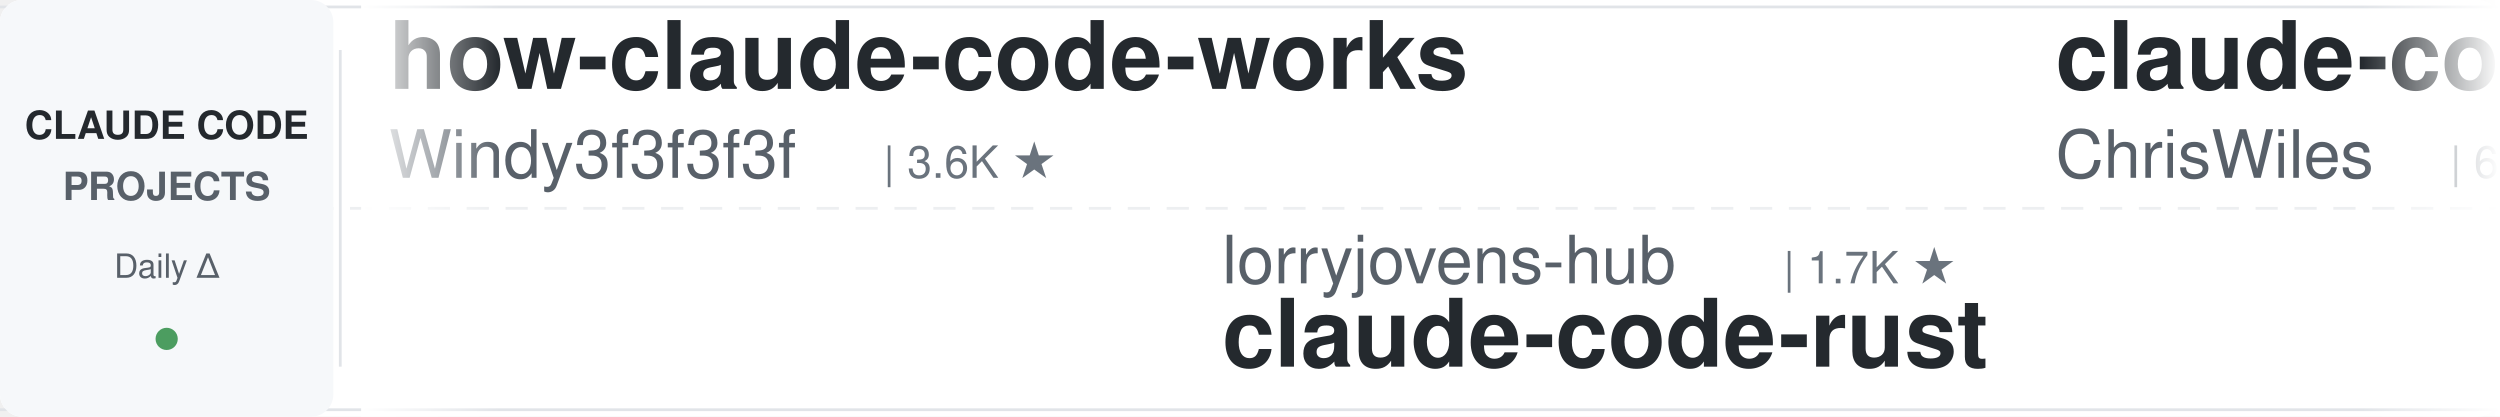
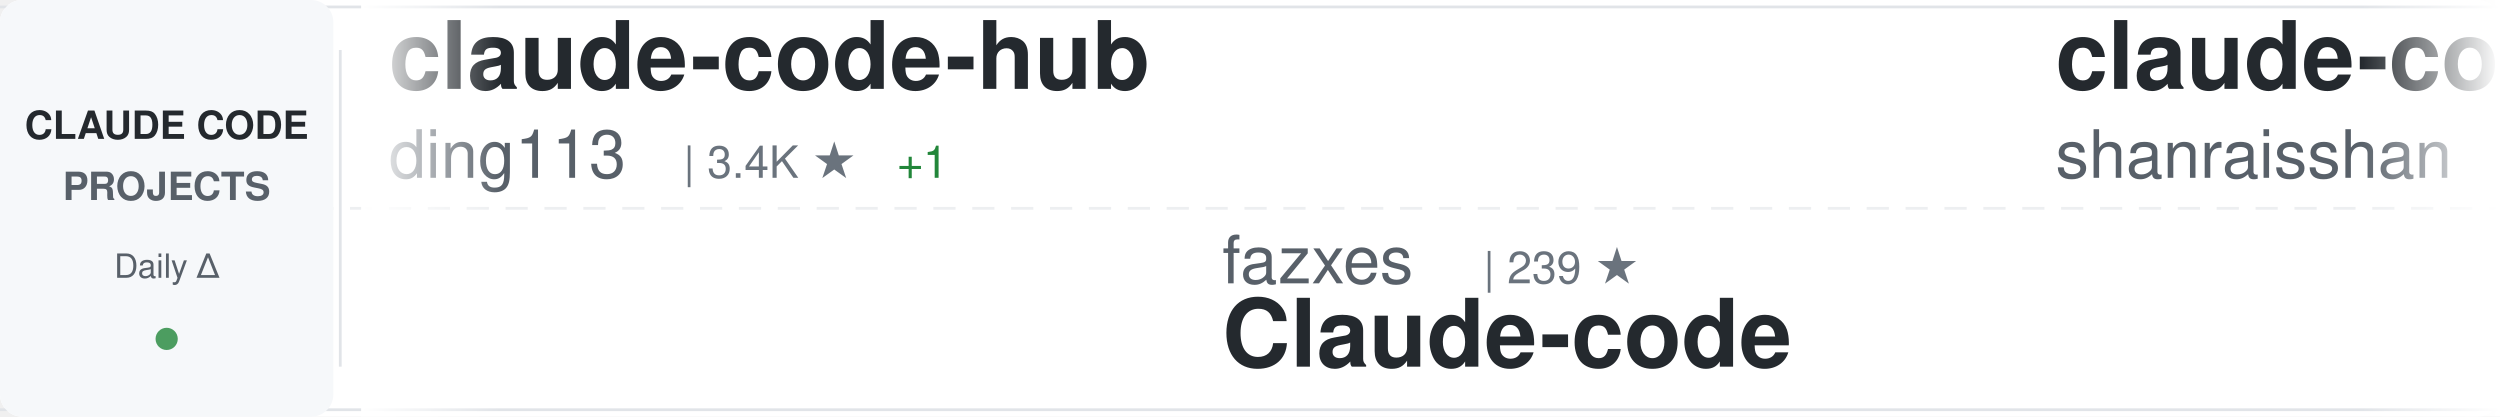
<svg xmlns="http://www.w3.org/2000/svg" width="900" height="150">
  <defs>
    <linearGradient id="awesomeLeftFade" x1="0%" y1="0%" x2="100%" y2="0%">
      <stop offset="0%" style="stop-color:#ffffff;stop-opacity:1" />
      <stop offset="100%" style="stop-color:#ffffff;stop-opacity:0" />
    </linearGradient>
    <linearGradient id="awesomeRightFade" x1="0%" y1="0%" x2="100%" y2="0%">
      <stop offset="0%" style="stop-color:#ffffff;stop-opacity:0" />
      <stop offset="100%" style="stop-color:#ffffff;stop-opacity:1" />
    </linearGradient>
  </defs>
  <rect width="900" height="150" fill="#ffffff" rx="8" />
  <rect x="0" y="2" width="900" height="1" fill="#e1e4e8" />
  <rect x="0" y="147" width="900" height="1" fill="#e1e4e8" />
  <line x1="0" y1="75" x2="900" y2="75" stroke="#e1e4e8" stroke-width="1" stroke-dasharray="8 6" opacity="0.6" />
  <rect x="0" y="0" width="120" height="150" fill="#f6f8fa" rx="8" />
  <text x="60" y="50" font-family="-apple-system, BlinkMacSystemFont, 'Segoe UI', Helvetica, Arial, sans-serif" font-size="14" font-weight="600" fill="#24292e" text-anchor="middle">CLAUDE CODE</text>
  <text x="60" y="72" font-family="-apple-system, BlinkMacSystemFont, 'Segoe UI', Helvetica, Arial, sans-serif" font-size="14" font-weight="600" fill="#586069" text-anchor="middle">PROJECTS</text>
  <text x="60" y="100" font-family="-apple-system, BlinkMacSystemFont, 'Segoe UI', Helvetica, Arial, sans-serif" font-size="12" font-weight="500" fill="#586069" text-anchor="middle">Daily Δ</text>
  <circle cx="60" cy="122" r="4" fill="#22863a" opacity="0.8" />
  <rect x="122" y="18" width="1" height="114" fill="#e1e4e8" />
  <clipPath id="awesomeTickerClip">
    <rect x="130" y="0" width="770" height="150" />
  </clipPath>
  <g clip-path="url(#awesomeTickerClip)">
    <g id="awesomeTickerItems">
      <animateTransform attributeName="transform" attributeType="XML" type="translate" from="0 0" to="-3000 0" dur="54s" repeatCount="indefinite" />
      <g transform="translate(0, 0)">
-         <text x="140" y="32" font-family="-apple-system, BlinkMacSystemFont, 'Segoe UI', Helvetica, Arial, sans-serif" font-size="34" font-weight="600" fill="#24292e">how-claude-code-works</text>
-         <text x="140" y="64" font-family="-apple-system, BlinkMacSystemFont, 'Segoe UI', Helvetica, Arial, sans-serif" font-size="24" font-weight="400" fill="#586069">Windy3f3f3f3f</text>
-         <text x="318" y="64" font-family="-apple-system, BlinkMacSystemFont, 'Segoe UI', Helvetica, Arial, sans-serif" font-size="16" font-weight="500" fill="#6a737d">| 3.6K ★</text>
+         <text x="140" y="32" font-family="-apple-system, BlinkMacSystemFont, 'Segoe UI', Helvetica, Arial, sans-serif" font-size="34" font-weight="600" fill="#24292e">claude-code-hub</text>
+         <text x="140" y="64" font-family="-apple-system, BlinkMacSystemFont, 'Segoe UI', Helvetica, Arial, sans-serif" font-size="24" font-weight="400" fill="#586069">ding113</text>
+         <text x="246" y="64" font-family="-apple-system, BlinkMacSystemFont, 'Segoe UI', Helvetica, Arial, sans-serif" font-size="16" font-weight="500" fill="#6a737d">| 3.4K ★</text>
+         <text x="323" y="64" font-family="-apple-system, BlinkMacSystemFont, 'Segoe UI', Helvetica, Arial, sans-serif" font-size="16" font-weight="500" fill="#22863a"> +1</text>
      </g>
      <g transform="translate(300, 0)">
-         <text x="140" y="102" font-family="-apple-system, BlinkMacSystemFont, 'Segoe UI', Helvetica, Arial, sans-serif" font-size="24" font-weight="400" fill="#586069">lorryjovens-hub</text>
-         <text x="342" y="102" font-family="-apple-system, BlinkMacSystemFont, 'Segoe UI', Helvetica, Arial, sans-serif" font-size="16" font-weight="500" fill="#6a737d">| 1.7K ★</text>
-         <text x="140" y="132" font-family="-apple-system, BlinkMacSystemFont, 'Segoe UI', Helvetica, Arial, sans-serif" font-size="34" font-weight="600" fill="#24292e">claude-code-rust</text>
+         <text x="140" y="102" font-family="-apple-system, BlinkMacSystemFont, 'Segoe UI', Helvetica, Arial, sans-serif" font-size="24" font-weight="400" fill="#586069">fazxes</text>
+         <text x="234" y="102" font-family="-apple-system, BlinkMacSystemFont, 'Segoe UI', Helvetica, Arial, sans-serif" font-size="16" font-weight="500" fill="#6a737d">| 239 ★</text>
+         <text x="140" y="132" font-family="-apple-system, BlinkMacSystemFont, 'Segoe UI', Helvetica, Arial, sans-serif" font-size="34" font-weight="600" fill="#24292e">Claude-code</text>
      </g>
      <g transform="translate(600, 0)">
-         <text x="140" y="32" font-family="-apple-system, BlinkMacSystemFont, 'Segoe UI', Helvetica, Arial, sans-serif" font-size="34" font-weight="600" fill="#24292e">claude-code-showcase</text>
-         <text x="140" y="64" font-family="-apple-system, BlinkMacSystemFont, 'Segoe UI', Helvetica, Arial, sans-serif" font-size="24" font-weight="400" fill="#586069">ChrisWiles</text>
-         <text x="282" y="64" font-family="-apple-system, BlinkMacSystemFont, 'Segoe UI', Helvetica, Arial, sans-serif" font-size="16" font-weight="500" fill="#6a737d">| 6.1K ★</text>
-         <text x="359" y="64" font-family="-apple-system, BlinkMacSystemFont, 'Segoe UI', Helvetica, Arial, sans-serif" font-size="16" font-weight="500" fill="#22863a"> +1</text>
+         <text x="140" y="32" font-family="-apple-system, BlinkMacSystemFont, 'Segoe UI', Helvetica, Arial, sans-serif" font-size="34" font-weight="600" fill="#24292e">claude-code-best-practic...</text>
+         <text x="140" y="64" font-family="-apple-system, BlinkMacSystemFont, 'Segoe UI', Helvetica, Arial, sans-serif" font-size="24" font-weight="400" fill="#586069">shanraisshan</text>
+         <text x="306" y="64" font-family="-apple-system, BlinkMacSystemFont, 'Segoe UI', Helvetica, Arial, sans-serif" font-size="16" font-weight="500" fill="#6a737d">| 65.8K ★</text>
+         <text x="392" y="64" font-family="-apple-system, BlinkMacSystemFont, 'Segoe UI', Helvetica, Arial, sans-serif" font-size="16" font-weight="500" fill="#22863a"> +3</text>
      </g>
      <g transform="translate(900, 0)">
-         <text x="140" y="102" font-family="-apple-system, BlinkMacSystemFont, 'Segoe UI', Helvetica, Arial, sans-serif" font-size="24" font-weight="400" fill="#586069">anthropics</text>
-         <text x="282" y="102" font-family="-apple-system, BlinkMacSystemFont, 'Segoe UI', Helvetica, Arial, sans-serif" font-size="16" font-weight="500" fill="#6a737d">| 175.6K ★</text>
-         <text x="377" y="102" font-family="-apple-system, BlinkMacSystemFont, 'Segoe UI', Helvetica, Arial, sans-serif" font-size="16" font-weight="500" fill="#22863a"> +12</text>
-         <text x="140" y="132" font-family="-apple-system, BlinkMacSystemFont, 'Segoe UI', Helvetica, Arial, sans-serif" font-size="34" font-weight="600" fill="#24292e">skills</text>
+         <text x="140" y="102" font-family="-apple-system, BlinkMacSystemFont, 'Segoe UI', Helvetica, Arial, sans-serif" font-size="24" font-weight="400" fill="#586069">liuup</text>
+         <text x="222" y="102" font-family="-apple-system, BlinkMacSystemFont, 'Segoe UI', Helvetica, Arial, sans-serif" font-size="16" font-weight="500" fill="#6a737d">| 3.9K ★</text>
+         <text x="299" y="102" font-family="-apple-system, BlinkMacSystemFont, 'Segoe UI', Helvetica, Arial, sans-serif" font-size="16" font-weight="500" fill="#22863a"> +1</text>
+         <text x="140" y="132" font-family="-apple-system, BlinkMacSystemFont, 'Segoe UI', Helvetica, Arial, sans-serif" font-size="34" font-weight="600" fill="#24292e">claude-code-analysis</text>
      </g>
      <g transform="translate(1200, 0)">
-         <text x="140" y="32" font-family="-apple-system, BlinkMacSystemFont, 'Segoe UI', Helvetica, Arial, sans-serif" font-size="34" font-weight="600" fill="#24292e">claude-code-proxy</text>
-         <text x="140" y="64" font-family="-apple-system, BlinkMacSystemFont, 'Segoe UI', Helvetica, Arial, sans-serif" font-size="24" font-weight="400" fill="#586069">fuergaosi233</text>
-         <text x="306" y="64" font-family="-apple-system, BlinkMacSystemFont, 'Segoe UI', Helvetica, Arial, sans-serif" font-size="16" font-weight="500" fill="#6a737d">| 2.8K ★</text>
+         <text x="140" y="32" font-family="-apple-system, BlinkMacSystemFont, 'Segoe UI', Helvetica, Arial, sans-serif" font-size="34" font-weight="600" fill="#24292e">claude-code-source</text>
+         <text x="140" y="64" font-family="-apple-system, BlinkMacSystemFont, 'Segoe UI', Helvetica, Arial, sans-serif" font-size="24" font-weight="400" fill="#586069">hangsman</text>
+         <text x="258" y="64" font-family="-apple-system, BlinkMacSystemFont, 'Segoe UI', Helvetica, Arial, sans-serif" font-size="16" font-weight="500" fill="#6a737d">| 793 ★</text>
      </g>
      <g transform="translate(1500, 0)">
-         <text x="140" y="102" font-family="-apple-system, BlinkMacSystemFont, 'Segoe UI', Helvetica, Arial, sans-serif" font-size="24" font-weight="400" fill="#586069">guanshan</text>
-         <text x="258" y="102" font-family="-apple-system, BlinkMacSystemFont, 'Segoe UI', Helvetica, Arial, sans-serif" font-size="16" font-weight="500" fill="#6a737d">| 61 ★</text>
-         <text x="140" y="132" font-family="-apple-system, BlinkMacSystemFont, 'Segoe UI', Helvetica, Arial, sans-serif" font-size="34" font-weight="600" fill="#24292e">ClaudeCode</text>
+         <text x="140" y="102" font-family="-apple-system, BlinkMacSystemFont, 'Segoe UI', Helvetica, Arial, sans-serif" font-size="24" font-weight="400" fill="#586069">luyao618</text>
+         <text x="258" y="102" font-family="-apple-system, BlinkMacSystemFont, 'Segoe UI', Helvetica, Arial, sans-serif" font-size="16" font-weight="500" fill="#6a737d">| 1.7K ★</text>
+         <text x="140" y="132" font-family="-apple-system, BlinkMacSystemFont, 'Segoe UI', Helvetica, Arial, sans-serif" font-size="34" font-weight="600" fill="#24292e">Claude-Code-Source-Study</text>
      </g>
      <g transform="translate(1800, 0)">
-         <text x="140" y="32" font-family="-apple-system, BlinkMacSystemFont, 'Segoe UI', Helvetica, Arial, sans-serif" font-size="34" font-weight="600" fill="#24292e">learn-claude-code</text>
-         <text x="140" y="64" font-family="-apple-system, BlinkMacSystemFont, 'Segoe UI', Helvetica, Arial, sans-serif" font-size="24" font-weight="400" fill="#586069">shareAI-lab</text>
-         <text x="294" y="64" font-family="-apple-system, BlinkMacSystemFont, 'Segoe UI', Helvetica, Arial, sans-serif" font-size="16" font-weight="500" fill="#6a737d">| 76.5K ★</text>
-         <text x="380" y="64" font-family="-apple-system, BlinkMacSystemFont, 'Segoe UI', Helvetica, Arial, sans-serif" font-size="16" font-weight="500" fill="#22863a"> +3</text>
+         <text x="140" y="32" font-family="-apple-system, BlinkMacSystemFont, 'Segoe UI', Helvetica, Arial, sans-serif" font-size="34" font-weight="600" fill="#24292e">claude-code-source-code-...</text>
+         <text x="140" y="64" font-family="-apple-system, BlinkMacSystemFont, 'Segoe UI', Helvetica, Arial, sans-serif" font-size="24" font-weight="400" fill="#586069">ghuntley</text>
+         <text x="258" y="64" font-family="-apple-system, BlinkMacSystemFont, 'Segoe UI', Helvetica, Arial, sans-serif" font-size="16" font-weight="500" fill="#6a737d">| 992 ★</text>
      </g>
      <g transform="translate(2100, 0)">
-         <text x="140" y="102" font-family="-apple-system, BlinkMacSystemFont, 'Segoe UI', Helvetica, Arial, sans-serif" font-size="24" font-weight="400" fill="#586069">multica-ai</text>
-         <text x="282" y="102" font-family="-apple-system, BlinkMacSystemFont, 'Segoe UI', Helvetica, Arial, sans-serif" font-size="16" font-weight="500" fill="#6a737d">| 212.1K ★</text>
-         <text x="377" y="102" font-family="-apple-system, BlinkMacSystemFont, 'Segoe UI', Helvetica, Arial, sans-serif" font-size="16" font-weight="500" fill="#22863a"> +16</text>
-         <text x="140" y="132" font-family="-apple-system, BlinkMacSystemFont, 'Segoe UI', Helvetica, Arial, sans-serif" font-size="34" font-weight="600" fill="#24292e">andrej-karpathy-skills</text>
+         <text x="140" y="102" font-family="-apple-system, BlinkMacSystemFont, 'Segoe UI', Helvetica, Arial, sans-serif" font-size="24" font-weight="400" fill="#586069">ykdojo</text>
+         <text x="234" y="102" font-family="-apple-system, BlinkMacSystemFont, 'Segoe UI', Helvetica, Arial, sans-serif" font-size="16" font-weight="500" fill="#6a737d">| 10.1K ★</text>
+         <text x="140" y="132" font-family="-apple-system, BlinkMacSystemFont, 'Segoe UI', Helvetica, Arial, sans-serif" font-size="34" font-weight="600" fill="#24292e">claude-code-tips</text>
      </g>
      <g transform="translate(2400, 0)">
-         <text x="140" y="32" font-family="-apple-system, BlinkMacSystemFont, 'Segoe UI', Helvetica, Arial, sans-serif" font-size="34" font-weight="600" fill="#24292e">claude_code_src</text>
-         <text x="140" y="64" font-family="-apple-system, BlinkMacSystemFont, 'Segoe UI', Helvetica, Arial, sans-serif" font-size="24" font-weight="400" fill="#586069">ponponon</text>
-         <text x="258" y="64" font-family="-apple-system, BlinkMacSystemFont, 'Segoe UI', Helvetica, Arial, sans-serif" font-size="16" font-weight="500" fill="#6a737d">| 2.3K ★</text>
+         <text x="140" y="32" font-family="-apple-system, BlinkMacSystemFont, 'Segoe UI', Helvetica, Arial, sans-serif" font-size="34" font-weight="600" fill="#24292e">claude-code-workflows</text>
+         <text x="140" y="64" font-family="-apple-system, BlinkMacSystemFont, 'Segoe UI', Helvetica, Arial, sans-serif" font-size="24" font-weight="400" fill="#586069">OneRedOak</text>
+         <text x="270" y="64" font-family="-apple-system, BlinkMacSystemFont, 'Segoe UI', Helvetica, Arial, sans-serif" font-size="16" font-weight="500" fill="#6a737d">| 3.9K ★</text>
      </g>
      <g transform="translate(2700, 0)">
-         <text x="140" y="102" font-family="-apple-system, BlinkMacSystemFont, 'Segoe UI', Helvetica, Arial, sans-serif" font-size="24" font-weight="400" fill="#586069">ccplugins</text>
-         <text x="270" y="102" font-family="-apple-system, BlinkMacSystemFont, 'Segoe UI', Helvetica, Arial, sans-serif" font-size="16" font-weight="500" fill="#6a737d">| 935 ★</text>
-         <text x="140" y="132" font-family="-apple-system, BlinkMacSystemFont, 'Segoe UI', Helvetica, Arial, sans-serif" font-size="34" font-weight="600" fill="#24292e">awesome-claude-code-plug...</text>
+         <text x="140" y="102" font-family="-apple-system, BlinkMacSystemFont, 'Segoe UI', Helvetica, Arial, sans-serif" font-size="24" font-weight="400" fill="#586069">asgeirtj</text>
+         <text x="258" y="102" font-family="-apple-system, BlinkMacSystemFont, 'Segoe UI', Helvetica, Arial, sans-serif" font-size="16" font-weight="500" fill="#6a737d">| 64.7K ★</text>
+         <text x="344" y="102" font-family="-apple-system, BlinkMacSystemFont, 'Segoe UI', Helvetica, Arial, sans-serif" font-size="16" font-weight="500" fill="#22863a"> +50</text>
+         <text x="140" y="132" font-family="-apple-system, BlinkMacSystemFont, 'Segoe UI', Helvetica, Arial, sans-serif" font-size="34" font-weight="600" fill="#24292e">system_prompts_leaks</text>
      </g>
      <g transform="translate(3000, 0)">
-         <text x="140" y="32" font-family="-apple-system, BlinkMacSystemFont, 'Segoe UI', Helvetica, Arial, sans-serif" font-size="34" font-weight="600" fill="#24292e">how-claude-code-works</text>
-         <text x="140" y="64" font-family="-apple-system, BlinkMacSystemFont, 'Segoe UI', Helvetica, Arial, sans-serif" font-size="24" font-weight="400" fill="#586069">Windy3f3f3f3f</text>
-         <text x="318" y="64" font-family="-apple-system, BlinkMacSystemFont, 'Segoe UI', Helvetica, Arial, sans-serif" font-size="16" font-weight="500" fill="#6a737d">| 3.6K ★</text>
+         <text x="140" y="32" font-family="-apple-system, BlinkMacSystemFont, 'Segoe UI', Helvetica, Arial, sans-serif" font-size="34" font-weight="600" fill="#24292e">claude-code-hub</text>
+         <text x="140" y="64" font-family="-apple-system, BlinkMacSystemFont, 'Segoe UI', Helvetica, Arial, sans-serif" font-size="24" font-weight="400" fill="#586069">ding113</text>
+         <text x="246" y="64" font-family="-apple-system, BlinkMacSystemFont, 'Segoe UI', Helvetica, Arial, sans-serif" font-size="16" font-weight="500" fill="#6a737d">| 3.4K ★</text>
+         <text x="323" y="64" font-family="-apple-system, BlinkMacSystemFont, 'Segoe UI', Helvetica, Arial, sans-serif" font-size="16" font-weight="500" fill="#22863a"> +1</text>
      </g>
      <g transform="translate(3300, 0)">
-         <text x="140" y="102" font-family="-apple-system, BlinkMacSystemFont, 'Segoe UI', Helvetica, Arial, sans-serif" font-size="24" font-weight="400" fill="#586069">lorryjovens-hub</text>
-         <text x="342" y="102" font-family="-apple-system, BlinkMacSystemFont, 'Segoe UI', Helvetica, Arial, sans-serif" font-size="16" font-weight="500" fill="#6a737d">| 1.7K ★</text>
-         <text x="140" y="132" font-family="-apple-system, BlinkMacSystemFont, 'Segoe UI', Helvetica, Arial, sans-serif" font-size="34" font-weight="600" fill="#24292e">claude-code-rust</text>
+         <text x="140" y="102" font-family="-apple-system, BlinkMacSystemFont, 'Segoe UI', Helvetica, Arial, sans-serif" font-size="24" font-weight="400" fill="#586069">fazxes</text>
+         <text x="234" y="102" font-family="-apple-system, BlinkMacSystemFont, 'Segoe UI', Helvetica, Arial, sans-serif" font-size="16" font-weight="500" fill="#6a737d">| 239 ★</text>
+         <text x="140" y="132" font-family="-apple-system, BlinkMacSystemFont, 'Segoe UI', Helvetica, Arial, sans-serif" font-size="34" font-weight="600" fill="#24292e">Claude-code</text>
      </g>
      <g transform="translate(3600, 0)">
-         <text x="140" y="32" font-family="-apple-system, BlinkMacSystemFont, 'Segoe UI', Helvetica, Arial, sans-serif" font-size="34" font-weight="600" fill="#24292e">claude-code-showcase</text>
-         <text x="140" y="64" font-family="-apple-system, BlinkMacSystemFont, 'Segoe UI', Helvetica, Arial, sans-serif" font-size="24" font-weight="400" fill="#586069">ChrisWiles</text>
-         <text x="282" y="64" font-family="-apple-system, BlinkMacSystemFont, 'Segoe UI', Helvetica, Arial, sans-serif" font-size="16" font-weight="500" fill="#6a737d">| 6.1K ★</text>
-         <text x="359" y="64" font-family="-apple-system, BlinkMacSystemFont, 'Segoe UI', Helvetica, Arial, sans-serif" font-size="16" font-weight="500" fill="#22863a"> +1</text>
+         <text x="140" y="32" font-family="-apple-system, BlinkMacSystemFont, 'Segoe UI', Helvetica, Arial, sans-serif" font-size="34" font-weight="600" fill="#24292e">claude-code-best-practic...</text>
+         <text x="140" y="64" font-family="-apple-system, BlinkMacSystemFont, 'Segoe UI', Helvetica, Arial, sans-serif" font-size="24" font-weight="400" fill="#586069">shanraisshan</text>
+         <text x="306" y="64" font-family="-apple-system, BlinkMacSystemFont, 'Segoe UI', Helvetica, Arial, sans-serif" font-size="16" font-weight="500" fill="#6a737d">| 65.8K ★</text>
+         <text x="392" y="64" font-family="-apple-system, BlinkMacSystemFont, 'Segoe UI', Helvetica, Arial, sans-serif" font-size="16" font-weight="500" fill="#22863a"> +3</text>
      </g>
      <g transform="translate(3900, 0)">
-         <text x="140" y="102" font-family="-apple-system, BlinkMacSystemFont, 'Segoe UI', Helvetica, Arial, sans-serif" font-size="24" font-weight="400" fill="#586069">anthropics</text>
-         <text x="282" y="102" font-family="-apple-system, BlinkMacSystemFont, 'Segoe UI', Helvetica, Arial, sans-serif" font-size="16" font-weight="500" fill="#6a737d">| 175.6K ★</text>
-         <text x="377" y="102" font-family="-apple-system, BlinkMacSystemFont, 'Segoe UI', Helvetica, Arial, sans-serif" font-size="16" font-weight="500" fill="#22863a"> +12</text>
-         <text x="140" y="132" font-family="-apple-system, BlinkMacSystemFont, 'Segoe UI', Helvetica, Arial, sans-serif" font-size="34" font-weight="600" fill="#24292e">skills</text>
+         <text x="140" y="102" font-family="-apple-system, BlinkMacSystemFont, 'Segoe UI', Helvetica, Arial, sans-serif" font-size="24" font-weight="400" fill="#586069">liuup</text>
+         <text x="222" y="102" font-family="-apple-system, BlinkMacSystemFont, 'Segoe UI', Helvetica, Arial, sans-serif" font-size="16" font-weight="500" fill="#6a737d">| 3.9K ★</text>
+         <text x="299" y="102" font-family="-apple-system, BlinkMacSystemFont, 'Segoe UI', Helvetica, Arial, sans-serif" font-size="16" font-weight="500" fill="#22863a"> +1</text>
+         <text x="140" y="132" font-family="-apple-system, BlinkMacSystemFont, 'Segoe UI', Helvetica, Arial, sans-serif" font-size="34" font-weight="600" fill="#24292e">claude-code-analysis</text>
      </g>
    </g>
  </g>
  <rect x="130" y="0" width="50" height="150" fill="url(#awesomeLeftFade)" />
  <rect x="850" y="0" width="50" height="150" fill="url(#awesomeRightFade)" />
</svg>
